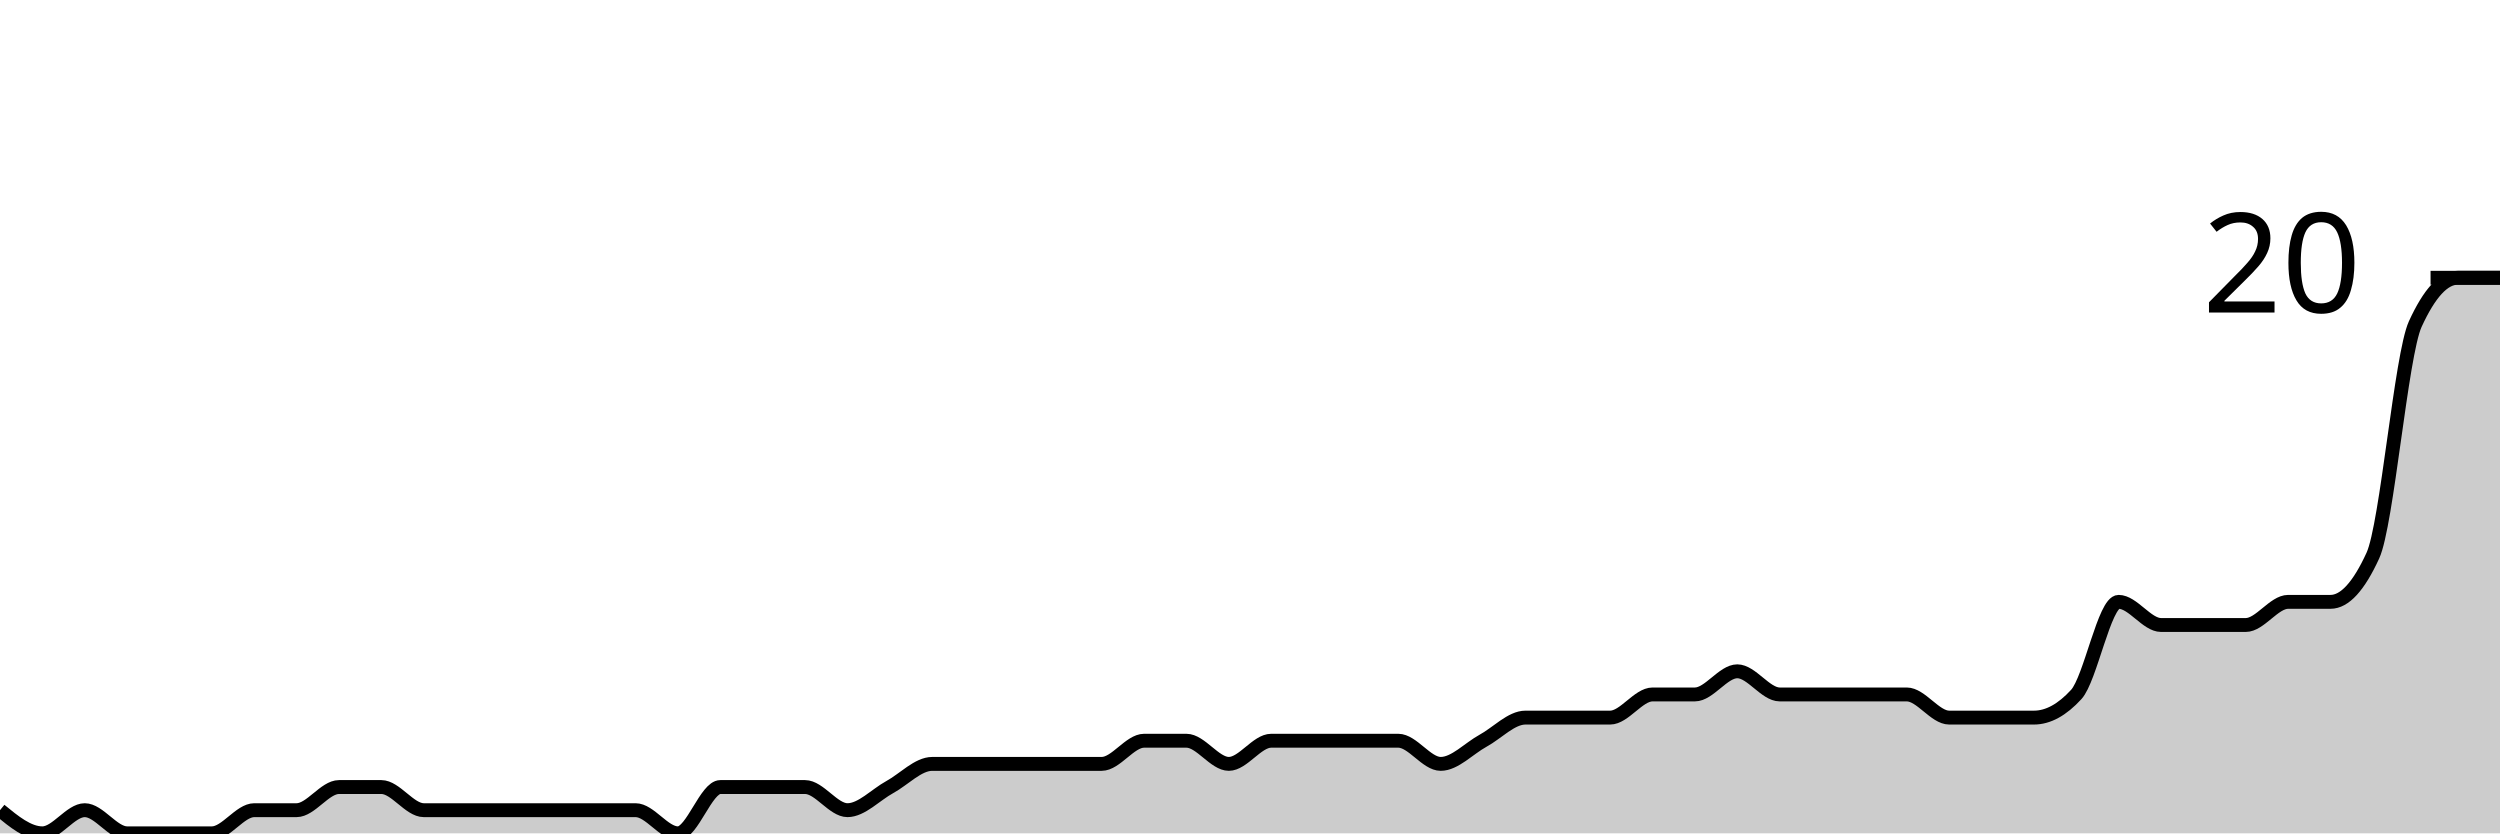
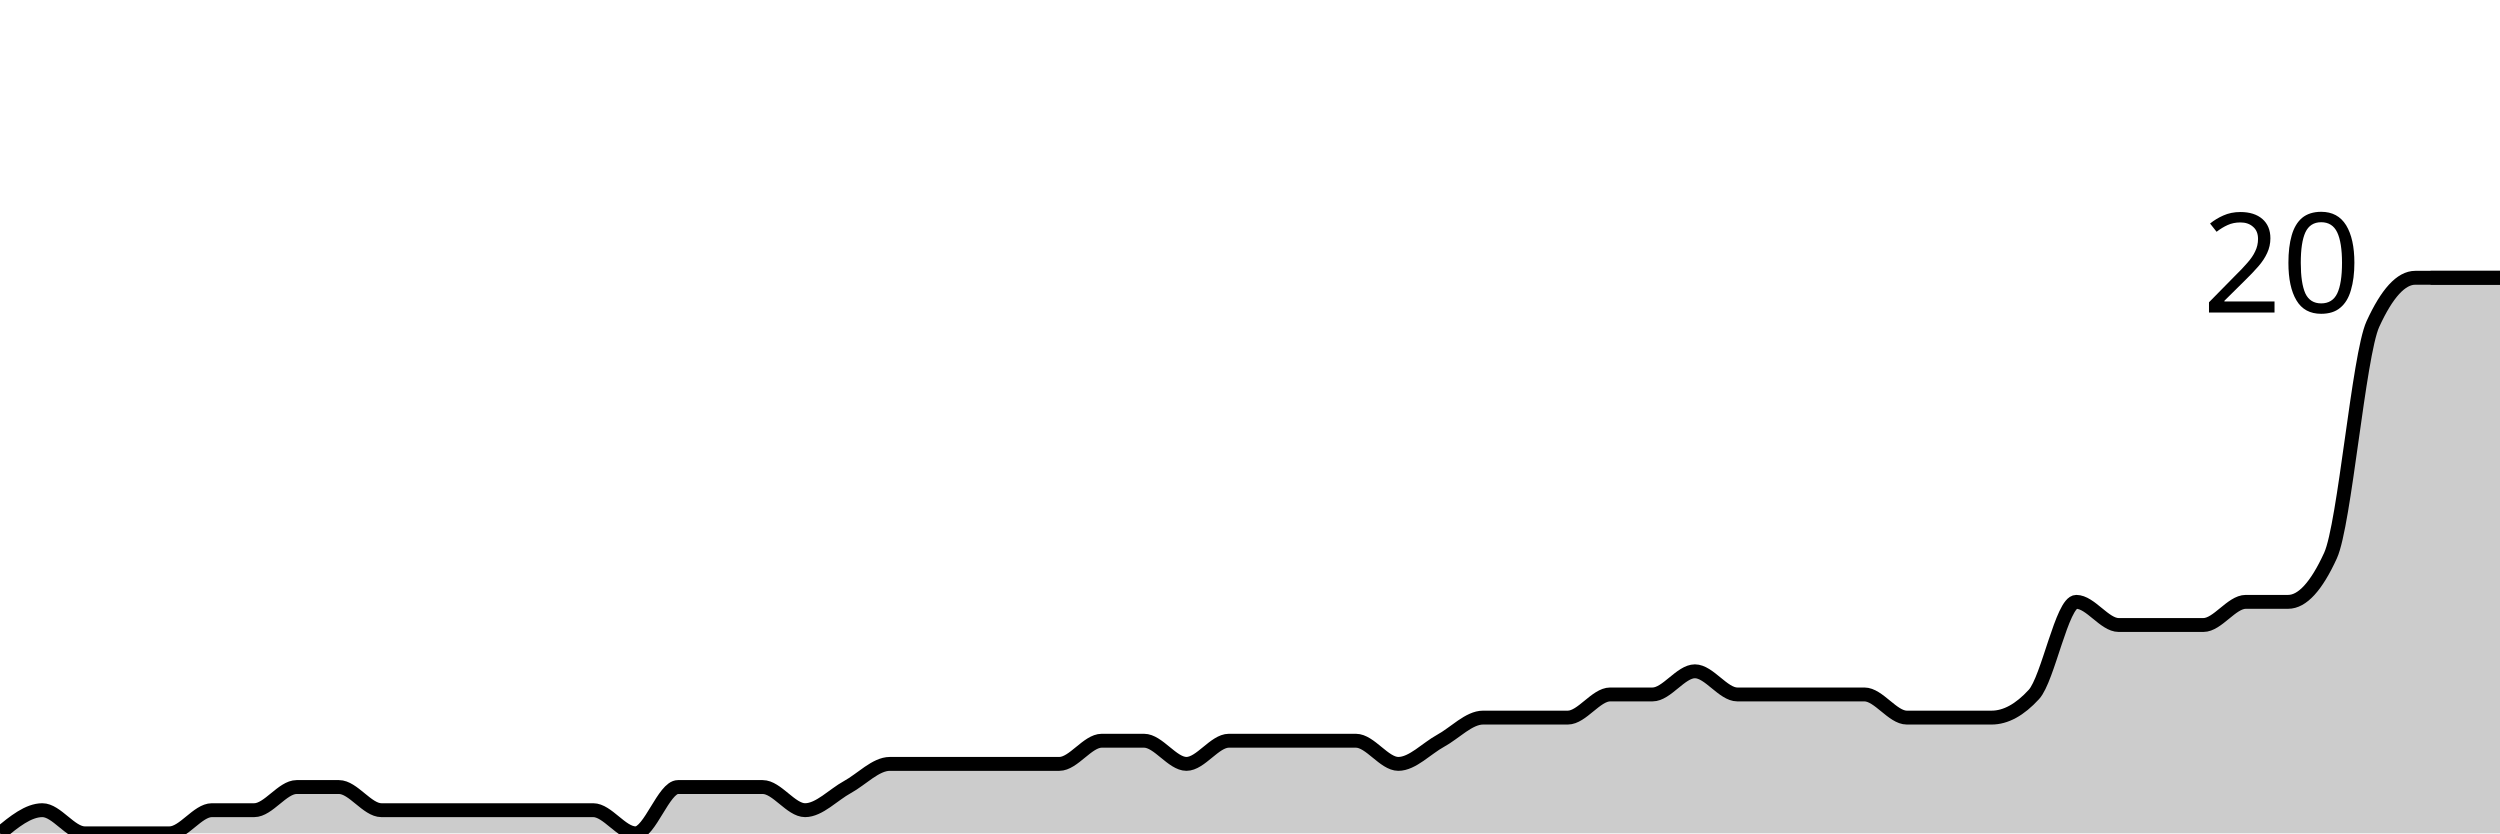
<svg xmlns="http://www.w3.org/2000/svg" viewBox="0 0 180 60">
  <g transform="translate(0,20)">
-     <path class="area" fill="rgba(0, 0, 0, 0.2)" d="M0,38.333C1.017,39.167,2.034,40,3.051,40C4.068,40,5.085,38.333,6.102,38.333C7.119,38.333,8.136,40,9.153,40C10.169,40,11.186,40,12.203,40C13.22,40,14.237,40,15.254,40C16.271,40,17.288,38.333,18.305,38.333C19.322,38.333,20.339,38.333,21.356,38.333C22.373,38.333,23.39,36.667,24.407,36.667C25.424,36.667,26.441,36.667,27.458,36.667C28.475,36.667,29.492,38.333,30.508,38.333C31.525,38.333,32.542,38.333,33.559,38.333C34.576,38.333,35.593,38.333,36.61,38.333C37.627,38.333,38.644,38.333,39.661,38.333C40.678,38.333,41.695,38.333,42.712,38.333C43.729,38.333,44.746,38.333,45.763,38.333C46.78,38.333,47.797,40,48.814,40C49.831,40,50.847,36.667,51.864,36.667C52.881,36.667,53.898,36.667,54.915,36.667C55.932,36.667,56.949,36.667,57.966,36.667C58.983,36.667,60,38.333,61.017,38.333C62.034,38.333,63.051,37.222,64.068,36.667C65.085,36.111,66.102,35,67.119,35C68.136,35,69.153,35,70.169,35C71.186,35,72.203,35,73.22,35C74.237,35,75.254,35,76.271,35C77.288,35,78.305,35,79.322,35C80.339,35,81.356,33.333,82.373,33.333C83.39,33.333,84.407,33.333,85.424,33.333C86.441,33.333,87.458,35,88.475,35C89.492,35,90.508,33.333,91.525,33.333C92.542,33.333,93.559,33.333,94.576,33.333C95.593,33.333,96.61,33.333,97.627,33.333C98.644,33.333,99.661,33.333,100.678,33.333C101.695,33.333,102.712,35,103.729,35C104.746,35,105.763,33.889,106.78,33.333C107.797,32.778,108.814,31.667,109.831,31.667C110.847,31.667,111.864,31.667,112.881,31.667C113.898,31.667,114.915,31.667,115.932,31.667C116.949,31.667,117.966,30,118.983,30C120,30,121.017,30,122.034,30C123.051,30,124.068,28.333,125.085,28.333C126.102,28.333,127.119,30,128.136,30C129.153,30,130.169,30,131.186,30C132.203,30,133.22,30,134.237,30C135.254,30,136.271,30,137.288,30C138.305,30,139.322,31.667,140.339,31.667C141.356,31.667,142.373,31.667,143.39,31.667C144.407,31.667,145.424,31.667,146.441,31.667C147.458,31.667,148.475,31.111,149.492,30C150.508,28.889,151.525,23.333,152.542,23.333C153.559,23.333,154.576,25,155.593,25C156.61,25,157.627,25,158.644,25C159.661,25,160.678,25,161.695,25C162.712,25,163.729,23.333,164.746,23.333C165.763,23.333,166.78,23.333,167.797,23.333C168.814,23.333,169.831,22.222,170.847,20C171.864,17.778,172.881,5.556,173.898,3.333C174.915,1.111,175.932,0,176.949,0C177.966,0,178.983,0,180,0L180,40C178.983,40,177.966,40,176.949,40C175.932,40,174.915,40,173.898,40C172.881,40,171.864,40,170.847,40C169.831,40,168.814,40,167.797,40C166.78,40,165.763,40,164.746,40C163.729,40,162.712,40,161.695,40C160.678,40,159.661,40,158.644,40C157.627,40,156.61,40,155.593,40C154.576,40,153.559,40,152.542,40C151.525,40,150.508,40,149.492,40C148.475,40,147.458,40,146.441,40C145.424,40,144.407,40,143.39,40C142.373,40,141.356,40,140.339,40C139.322,40,138.305,40,137.288,40C136.271,40,135.254,40,134.237,40C133.22,40,132.203,40,131.186,40C130.169,40,129.153,40,128.136,40C127.119,40,126.102,40,125.085,40C124.068,40,123.051,40,122.034,40C121.017,40,120,40,118.983,40C117.966,40,116.949,40,115.932,40C114.915,40,113.898,40,112.881,40C111.864,40,110.847,40,109.831,40C108.814,40,107.797,40,106.78,40C105.763,40,104.746,40,103.729,40C102.712,40,101.695,40,100.678,40C99.661,40,98.644,40,97.627,40C96.61,40,95.593,40,94.576,40C93.559,40,92.542,40,91.525,40C90.508,40,89.492,40,88.475,40C87.458,40,86.441,40,85.424,40C84.407,40,83.39,40,82.373,40C81.356,40,80.339,40,79.322,40C78.305,40,77.288,40,76.271,40C75.254,40,74.237,40,73.22,40C72.203,40,71.186,40,70.169,40C69.153,40,68.136,40,67.119,40C66.102,40,65.085,40,64.068,40C63.051,40,62.034,40,61.017,40C60,40,58.983,40,57.966,40C56.949,40,55.932,40,54.915,40C53.898,40,52.881,40,51.864,40C50.847,40,49.831,40,48.814,40C47.797,40,46.78,40,45.763,40C44.746,40,43.729,40,42.712,40C41.695,40,40.678,40,39.661,40C38.644,40,37.627,40,36.61,40C35.593,40,34.576,40,33.559,40C32.542,40,31.525,40,30.508,40C29.492,40,28.475,40,27.458,40C26.441,40,25.424,40,24.407,40C23.39,40,22.373,40,21.356,40C20.339,40,19.322,40,18.305,40C17.288,40,16.271,40,15.254,40C14.237,40,13.22,40,12.203,40C11.186,40,10.169,40,9.153,40C8.136,40,7.119,40,6.102,40C5.085,40,4.068,40,3.051,40C2.034,40,1.017,40,0,40Z" />
-     <path class="line" stroke="black" fill="none" d="M0,38.333C1.017,39.167,2.034,40,3.051,40C4.068,40,5.085,38.333,6.102,38.333C7.119,38.333,8.136,40,9.153,40C10.169,40,11.186,40,12.203,40C13.22,40,14.237,40,15.254,40C16.271,40,17.288,38.333,18.305,38.333C19.322,38.333,20.339,38.333,21.356,38.333C22.373,38.333,23.39,36.667,24.407,36.667C25.424,36.667,26.441,36.667,27.458,36.667C28.475,36.667,29.492,38.333,30.508,38.333C31.525,38.333,32.542,38.333,33.559,38.333C34.576,38.333,35.593,38.333,36.61,38.333C37.627,38.333,38.644,38.333,39.661,38.333C40.678,38.333,41.695,38.333,42.712,38.333C43.729,38.333,44.746,38.333,45.763,38.333C46.78,38.333,47.797,40,48.814,40C49.831,40,50.847,36.667,51.864,36.667C52.881,36.667,53.898,36.667,54.915,36.667C55.932,36.667,56.949,36.667,57.966,36.667C58.983,36.667,60,38.333,61.017,38.333C62.034,38.333,63.051,37.222,64.068,36.667C65.085,36.111,66.102,35,67.119,35C68.136,35,69.153,35,70.169,35C71.186,35,72.203,35,73.22,35C74.237,35,75.254,35,76.271,35C77.288,35,78.305,35,79.322,35C80.339,35,81.356,33.333,82.373,33.333C83.39,33.333,84.407,33.333,85.424,33.333C86.441,33.333,87.458,35,88.475,35C89.492,35,90.508,33.333,91.525,33.333C92.542,33.333,93.559,33.333,94.576,33.333C95.593,33.333,96.61,33.333,97.627,33.333C98.644,33.333,99.661,33.333,100.678,33.333C101.695,33.333,102.712,35,103.729,35C104.746,35,105.763,33.889,106.78,33.333C107.797,32.778,108.814,31.667,109.831,31.667C110.847,31.667,111.864,31.667,112.881,31.667C113.898,31.667,114.915,31.667,115.932,31.667C116.949,31.667,117.966,30,118.983,30C120,30,121.017,30,122.034,30C123.051,30,124.068,28.333,125.085,28.333C126.102,28.333,127.119,30,128.136,30C129.153,30,130.169,30,131.186,30C132.203,30,133.22,30,134.237,30C135.254,30,136.271,30,137.288,30C138.305,30,139.322,31.667,140.339,31.667C141.356,31.667,142.373,31.667,143.39,31.667C144.407,31.667,145.424,31.667,146.441,31.667C147.458,31.667,148.475,31.111,149.492,30C150.508,28.889,151.525,23.333,152.542,23.333C153.559,23.333,154.576,25,155.593,25C156.61,25,157.627,25,158.644,25C159.661,25,160.678,25,161.695,25C162.712,25,163.729,23.333,164.746,23.333C165.763,23.333,166.78,23.333,167.797,23.333C168.814,23.333,169.831,22.222,170.847,20C171.864,17.778,172.881,5.556,173.898,3.333C174.915,1.111,175.932,0,176.949,0C177.966,0,178.983,0,180,0" />
+     <path class="area" fill="rgba(0, 0, 0, 0.2)" d="M0,40C1.017,39.167,2.034,38.333,3.051,38.333C4.068,38.333,5.085,40,6.102,40C7.119,40,8.136,40,9.153,40C10.169,40,11.186,40,12.203,40C13.22,40,14.237,38.333,15.254,38.333C16.271,38.333,17.288,38.333,18.305,38.333C19.322,38.333,20.339,36.667,21.356,36.667C22.373,36.667,23.39,36.667,24.407,36.667C25.424,36.667,26.441,38.333,27.458,38.333C28.475,38.333,29.492,38.333,30.508,38.333C31.525,38.333,32.542,38.333,33.559,38.333C34.576,38.333,35.593,38.333,36.61,38.333C37.627,38.333,38.644,38.333,39.661,38.333C40.678,38.333,41.695,38.333,42.712,38.333C43.729,38.333,44.746,40,45.763,40C46.78,40,47.797,36.667,48.814,36.667C49.831,36.667,50.847,36.667,51.864,36.667C52.881,36.667,53.898,36.667,54.915,36.667C55.932,36.667,56.949,38.333,57.966,38.333C58.983,38.333,60,37.222,61.017,36.667C62.034,36.111,63.051,35,64.068,35C65.085,35,66.102,35,67.119,35C68.136,35,69.153,35,70.169,35C71.186,35,72.203,35,73.22,35C74.237,35,75.254,35,76.271,35C77.288,35,78.305,33.333,79.322,33.333C80.339,33.333,81.356,33.333,82.373,33.333C83.39,33.333,84.407,35,85.424,35C86.441,35,87.458,33.333,88.475,33.333C89.492,33.333,90.508,33.333,91.525,33.333C92.542,33.333,93.559,33.333,94.576,33.333C95.593,33.333,96.61,33.333,97.627,33.333C98.644,33.333,99.661,35,100.678,35C101.695,35,102.712,33.889,103.729,33.333C104.746,32.778,105.763,31.667,106.78,31.667C107.797,31.667,108.814,31.667,109.831,31.667C110.847,31.667,111.864,31.667,112.881,31.667C113.898,31.667,114.915,30,115.932,30C116.949,30,117.966,30,118.983,30C120,30,121.017,28.333,122.034,28.333C123.051,28.333,124.068,30,125.085,30C126.102,30,127.119,30,128.136,30C129.153,30,130.169,30,131.186,30C132.203,30,133.22,30,134.237,30C135.254,30,136.271,31.667,137.288,31.667C138.305,31.667,139.322,31.667,140.339,31.667C141.356,31.667,142.373,31.667,143.39,31.667C144.407,31.667,145.424,31.111,146.441,30C147.458,28.889,148.475,23.333,149.492,23.333C150.508,23.333,151.525,25,152.542,25C153.559,25,154.576,25,155.593,25C156.61,25,157.627,25,158.644,25C159.661,25,160.678,23.333,161.695,23.333C162.712,23.333,163.729,23.333,164.746,23.333C165.763,23.333,166.78,22.222,167.797,20C168.814,17.778,169.831,5.556,170.847,3.333C171.864,1.111,172.881,0,173.898,0C174.915,0,175.932,0,176.949,0C177.966,0,178.983,0,180,0L180,40C178.983,40,177.966,40,176.949,40C175.932,40,174.915,40,173.898,40C172.881,40,171.864,40,170.847,40C169.831,40,168.814,40,167.797,40C166.78,40,165.763,40,164.746,40C163.729,40,162.712,40,161.695,40C160.678,40,159.661,40,158.644,40C157.627,40,156.61,40,155.593,40C154.576,40,153.559,40,152.542,40C151.525,40,150.508,40,149.492,40C148.475,40,147.458,40,146.441,40C145.424,40,144.407,40,143.39,40C142.373,40,141.356,40,140.339,40C139.322,40,138.305,40,137.288,40C136.271,40,135.254,40,134.237,40C133.22,40,132.203,40,131.186,40C130.169,40,129.153,40,128.136,40C127.119,40,126.102,40,125.085,40C124.068,40,123.051,40,122.034,40C121.017,40,120,40,118.983,40C117.966,40,116.949,40,115.932,40C114.915,40,113.898,40,112.881,40C111.864,40,110.847,40,109.831,40C108.814,40,107.797,40,106.78,40C105.763,40,104.746,40,103.729,40C102.712,40,101.695,40,100.678,40C99.661,40,98.644,40,97.627,40C96.61,40,95.593,40,94.576,40C93.559,40,92.542,40,91.525,40C90.508,40,89.492,40,88.475,40C87.458,40,86.441,40,85.424,40C84.407,40,83.39,40,82.373,40C81.356,40,80.339,40,79.322,40C78.305,40,77.288,40,76.271,40C75.254,40,74.237,40,73.22,40C72.203,40,71.186,40,70.169,40C69.153,40,68.136,40,67.119,40C66.102,40,65.085,40,64.068,40C63.051,40,62.034,40,61.017,40C60,40,58.983,40,57.966,40C56.949,40,55.932,40,54.915,40C53.898,40,52.881,40,51.864,40C50.847,40,49.831,40,48.814,40C47.797,40,46.78,40,45.763,40C44.746,40,43.729,40,42.712,40C41.695,40,40.678,40,39.661,40C38.644,40,37.627,40,36.61,40C35.593,40,34.576,40,33.559,40C32.542,40,31.525,40,30.508,40C29.492,40,28.475,40,27.458,40C26.441,40,25.424,40,24.407,40C23.39,40,22.373,40,21.356,40C20.339,40,19.322,40,18.305,40C17.288,40,16.271,40,15.254,40C14.237,40,13.22,40,12.203,40C11.186,40,10.169,40,9.153,40C8.136,40,7.119,40,6.102,40C5.085,40,4.068,40,3.051,40C2.034,40,1.017,40,0,40Z" />
+     <path class="line" stroke="black" fill="none" d="M0,40C1.017,39.167,2.034,38.333,3.051,38.333C4.068,38.333,5.085,40,6.102,40C7.119,40,8.136,40,9.153,40C10.169,40,11.186,40,12.203,40C13.22,40,14.237,38.333,15.254,38.333C16.271,38.333,17.288,38.333,18.305,38.333C19.322,38.333,20.339,36.667,21.356,36.667C22.373,36.667,23.39,36.667,24.407,36.667C25.424,36.667,26.441,38.333,27.458,38.333C28.475,38.333,29.492,38.333,30.508,38.333C31.525,38.333,32.542,38.333,33.559,38.333C34.576,38.333,35.593,38.333,36.61,38.333C37.627,38.333,38.644,38.333,39.661,38.333C40.678,38.333,41.695,38.333,42.712,38.333C43.729,38.333,44.746,40,45.763,40C46.78,40,47.797,36.667,48.814,36.667C49.831,36.667,50.847,36.667,51.864,36.667C52.881,36.667,53.898,36.667,54.915,36.667C55.932,36.667,56.949,38.333,57.966,38.333C58.983,38.333,60,37.222,61.017,36.667C62.034,36.111,63.051,35,64.068,35C65.085,35,66.102,35,67.119,35C68.136,35,69.153,35,70.169,35C71.186,35,72.203,35,73.22,35C74.237,35,75.254,35,76.271,35C77.288,35,78.305,33.333,79.322,33.333C80.339,33.333,81.356,33.333,82.373,33.333C83.39,33.333,84.407,35,85.424,35C86.441,35,87.458,33.333,88.475,33.333C89.492,33.333,90.508,33.333,91.525,33.333C92.542,33.333,93.559,33.333,94.576,33.333C95.593,33.333,96.61,33.333,97.627,33.333C98.644,33.333,99.661,35,100.678,35C101.695,35,102.712,33.889,103.729,33.333C104.746,32.778,105.763,31.667,106.78,31.667C107.797,31.667,108.814,31.667,109.831,31.667C110.847,31.667,111.864,31.667,112.881,31.667C113.898,31.667,114.915,30,115.932,30C116.949,30,117.966,30,118.983,30C120,30,121.017,28.333,122.034,28.333C123.051,28.333,124.068,30,125.085,30C126.102,30,127.119,30,128.136,30C129.153,30,130.169,30,131.186,30C132.203,30,133.22,30,134.237,30C135.254,30,136.271,31.667,137.288,31.667C138.305,31.667,139.322,31.667,140.339,31.667C141.356,31.667,142.373,31.667,143.39,31.667C144.407,31.667,145.424,31.111,146.441,30C147.458,28.889,148.475,23.333,149.492,23.333C150.508,23.333,151.525,25,152.542,25C153.559,25,154.576,25,155.593,25C156.61,25,157.627,25,158.644,25C159.661,25,160.678,23.333,161.695,23.333C162.712,23.333,163.729,23.333,164.746,23.333C165.763,23.333,166.78,22.222,167.797,20C168.814,17.778,169.831,5.556,170.847,3.333C171.864,1.111,172.881,0,173.898,0C174.915,0,175.932,0,176.949,0C177.966,0,178.983,0,180,0" />
    <path class="axis-ceiling" stroke-width="1" stroke="black" fill="none" d="M175,0L180,0" />
    <text class="axis-ceiling-label" font-family="sans-serif" text-anchor="end" font-size="10px" x="170" y="2.5">20</text>
  </g>
</svg>
